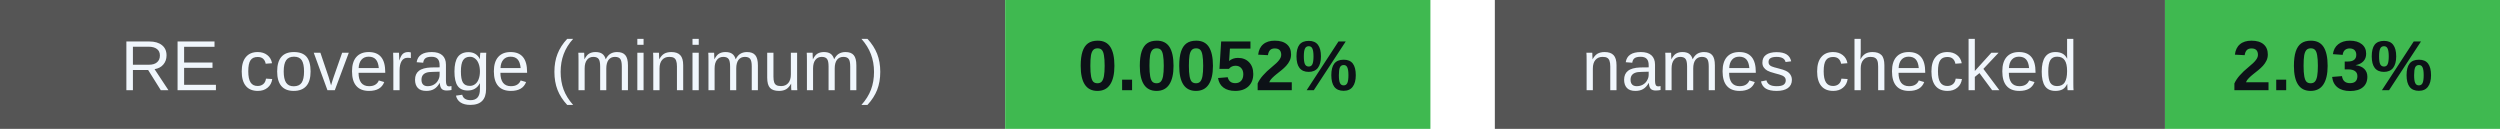
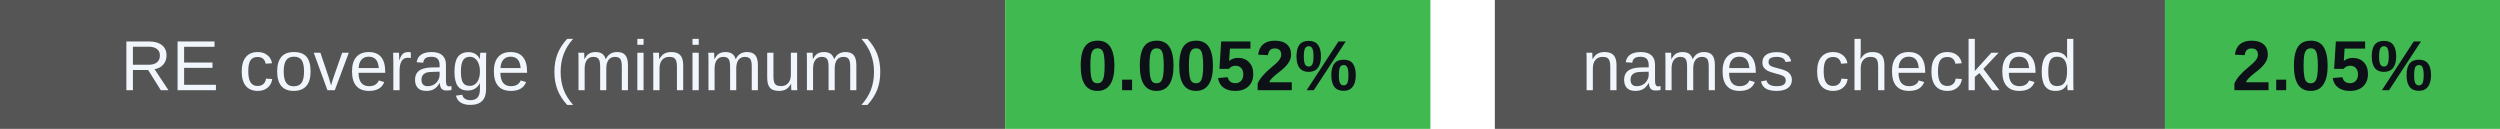
<svg xmlns="http://www.w3.org/2000/svg" width="388" height="20" viewBox="0 0 388 20" role="img" aria-labelledby="badges-title badges-desc">
  <g font-family="-apple-system,BlinkMacSystemFont,Segoe UI,Arial,sans-serif" font-size="11">
    <rect x="0" y="0" width="156" height="20" rx="0" fill="#555" />
    <rect x="156" y="0" width="66" height="20" rx="0" fill="#3fb950" />
    <text x="78.0" y="14" font-size="11" font-weight="500" fill="#f0f6fc" text-anchor="middle">RE coverage (minimum)</text>
    <text x="189.0" y="14" font-size="11" font-weight="700" fill="#0d1117" text-anchor="middle">0.0052%</text>
    <rect x="232" y="0" width="104" height="20" rx="0" fill="#555" />
    <rect x="336" y="0" width="52" height="20" rx="0" fill="#3fb950" />
    <text x="284.0" y="14" font-size="11" font-weight="500" fill="#f0f6fc" text-anchor="middle">names checked</text>
-     <text x="362.0" y="14" font-size="11" font-weight="700" fill="#0d1117" text-anchor="middle">2.03%</text>
+     <text x="362.0" y="14" font-size="11" font-weight="700" fill="#0d1117" text-anchor="middle">2.05%</text>
  </g>
</svg>
